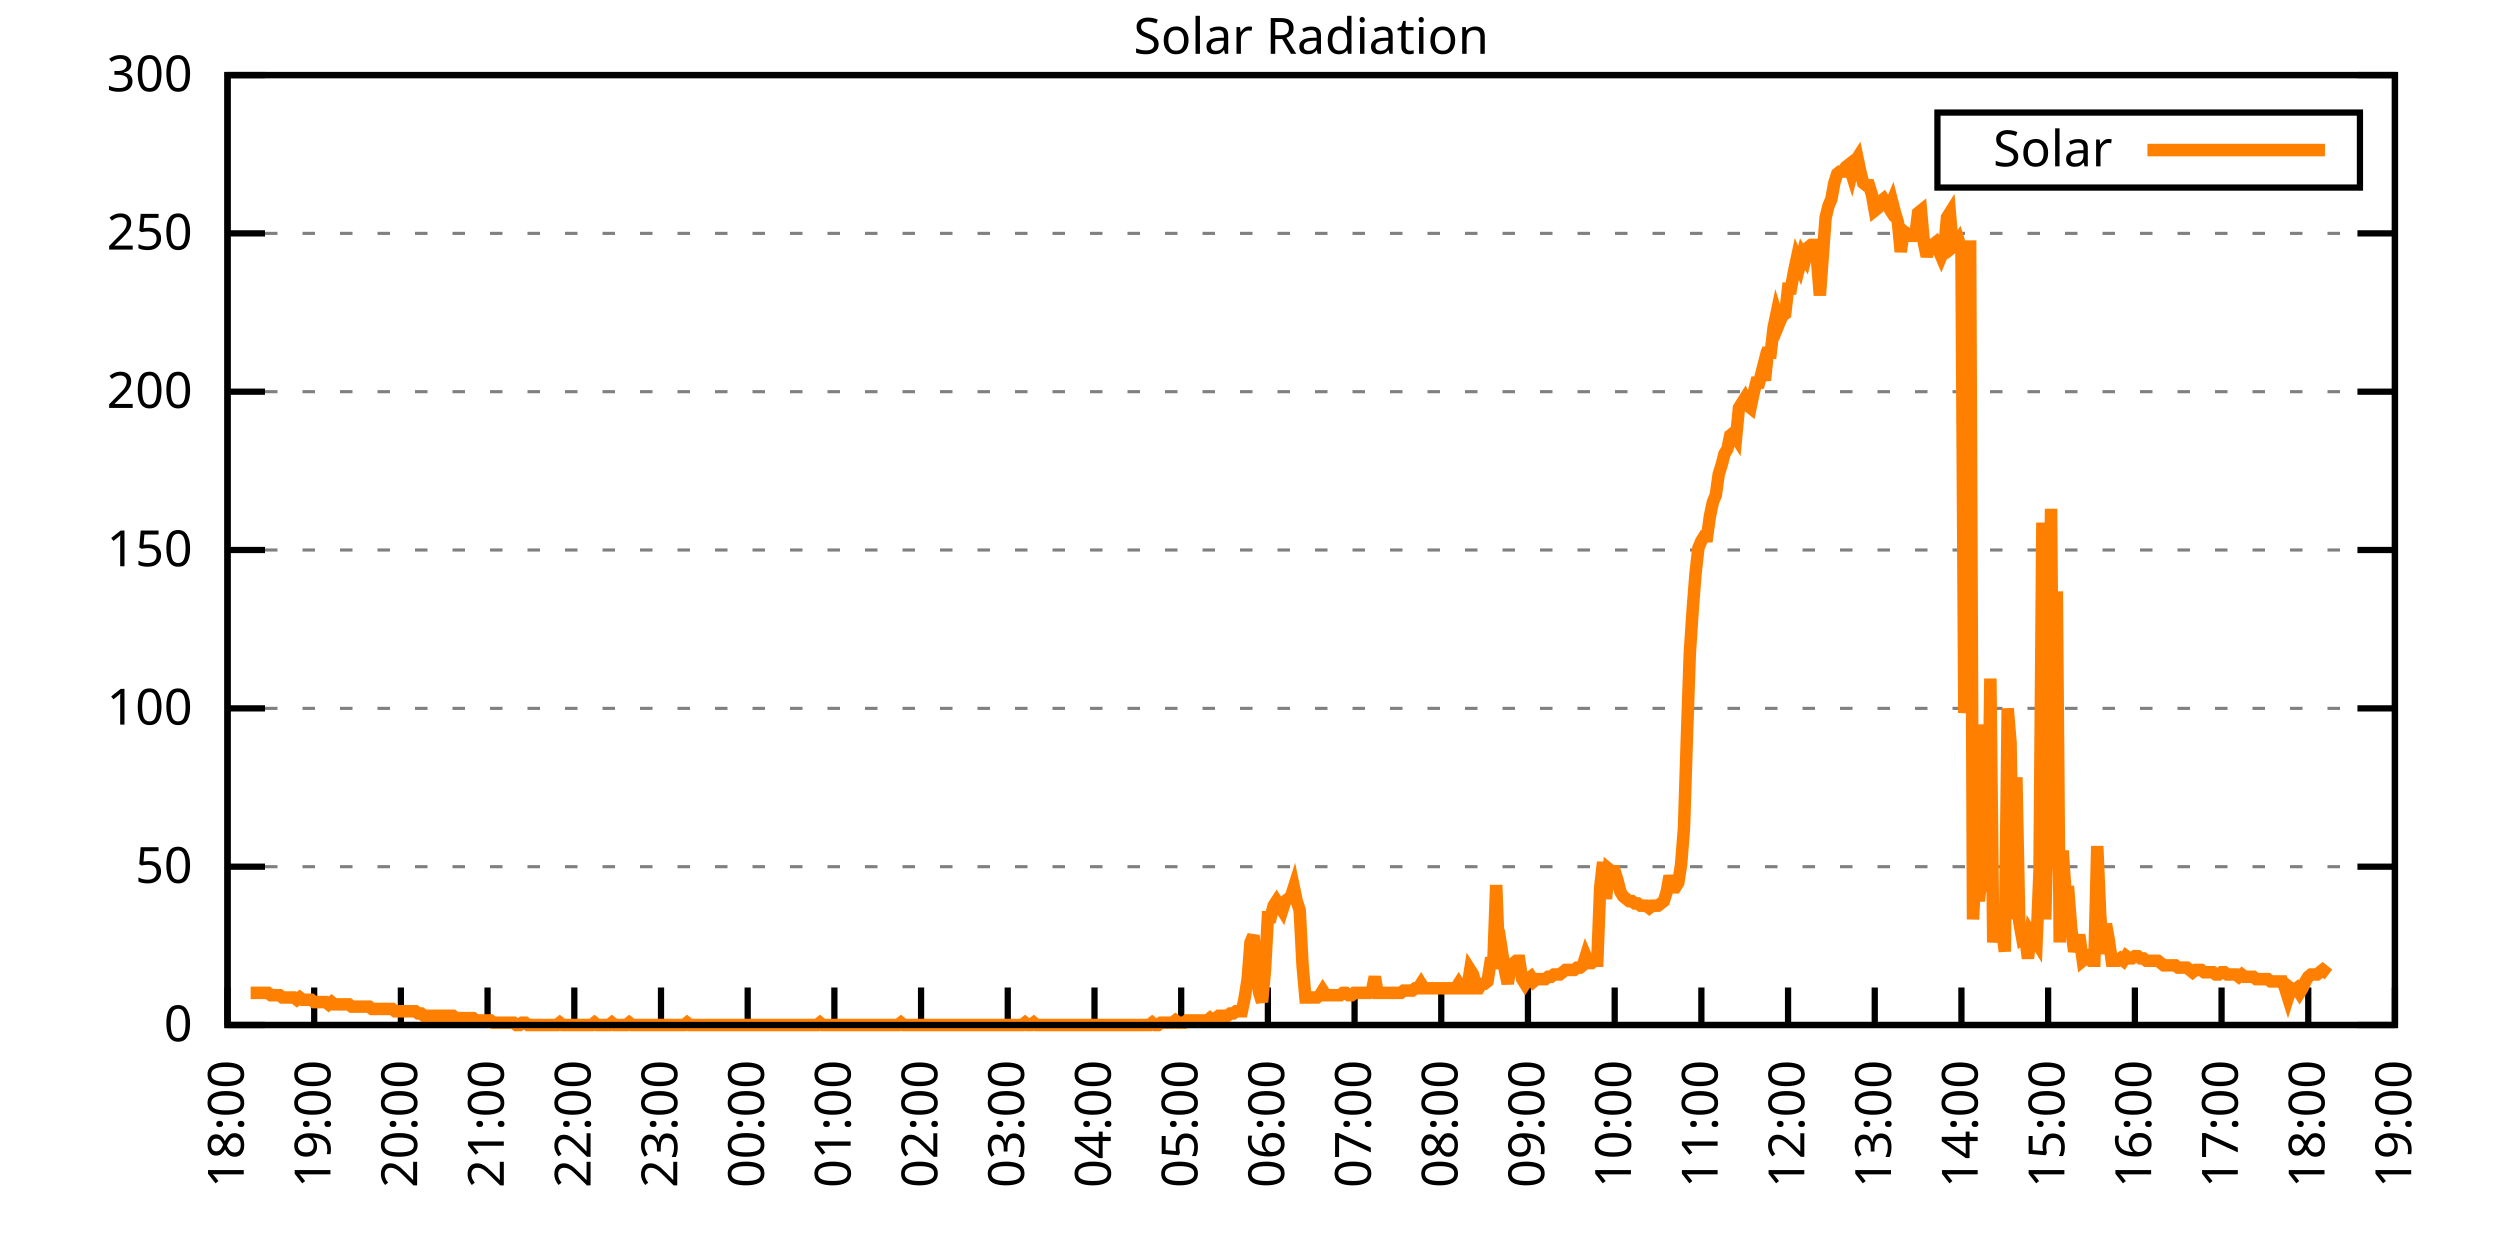
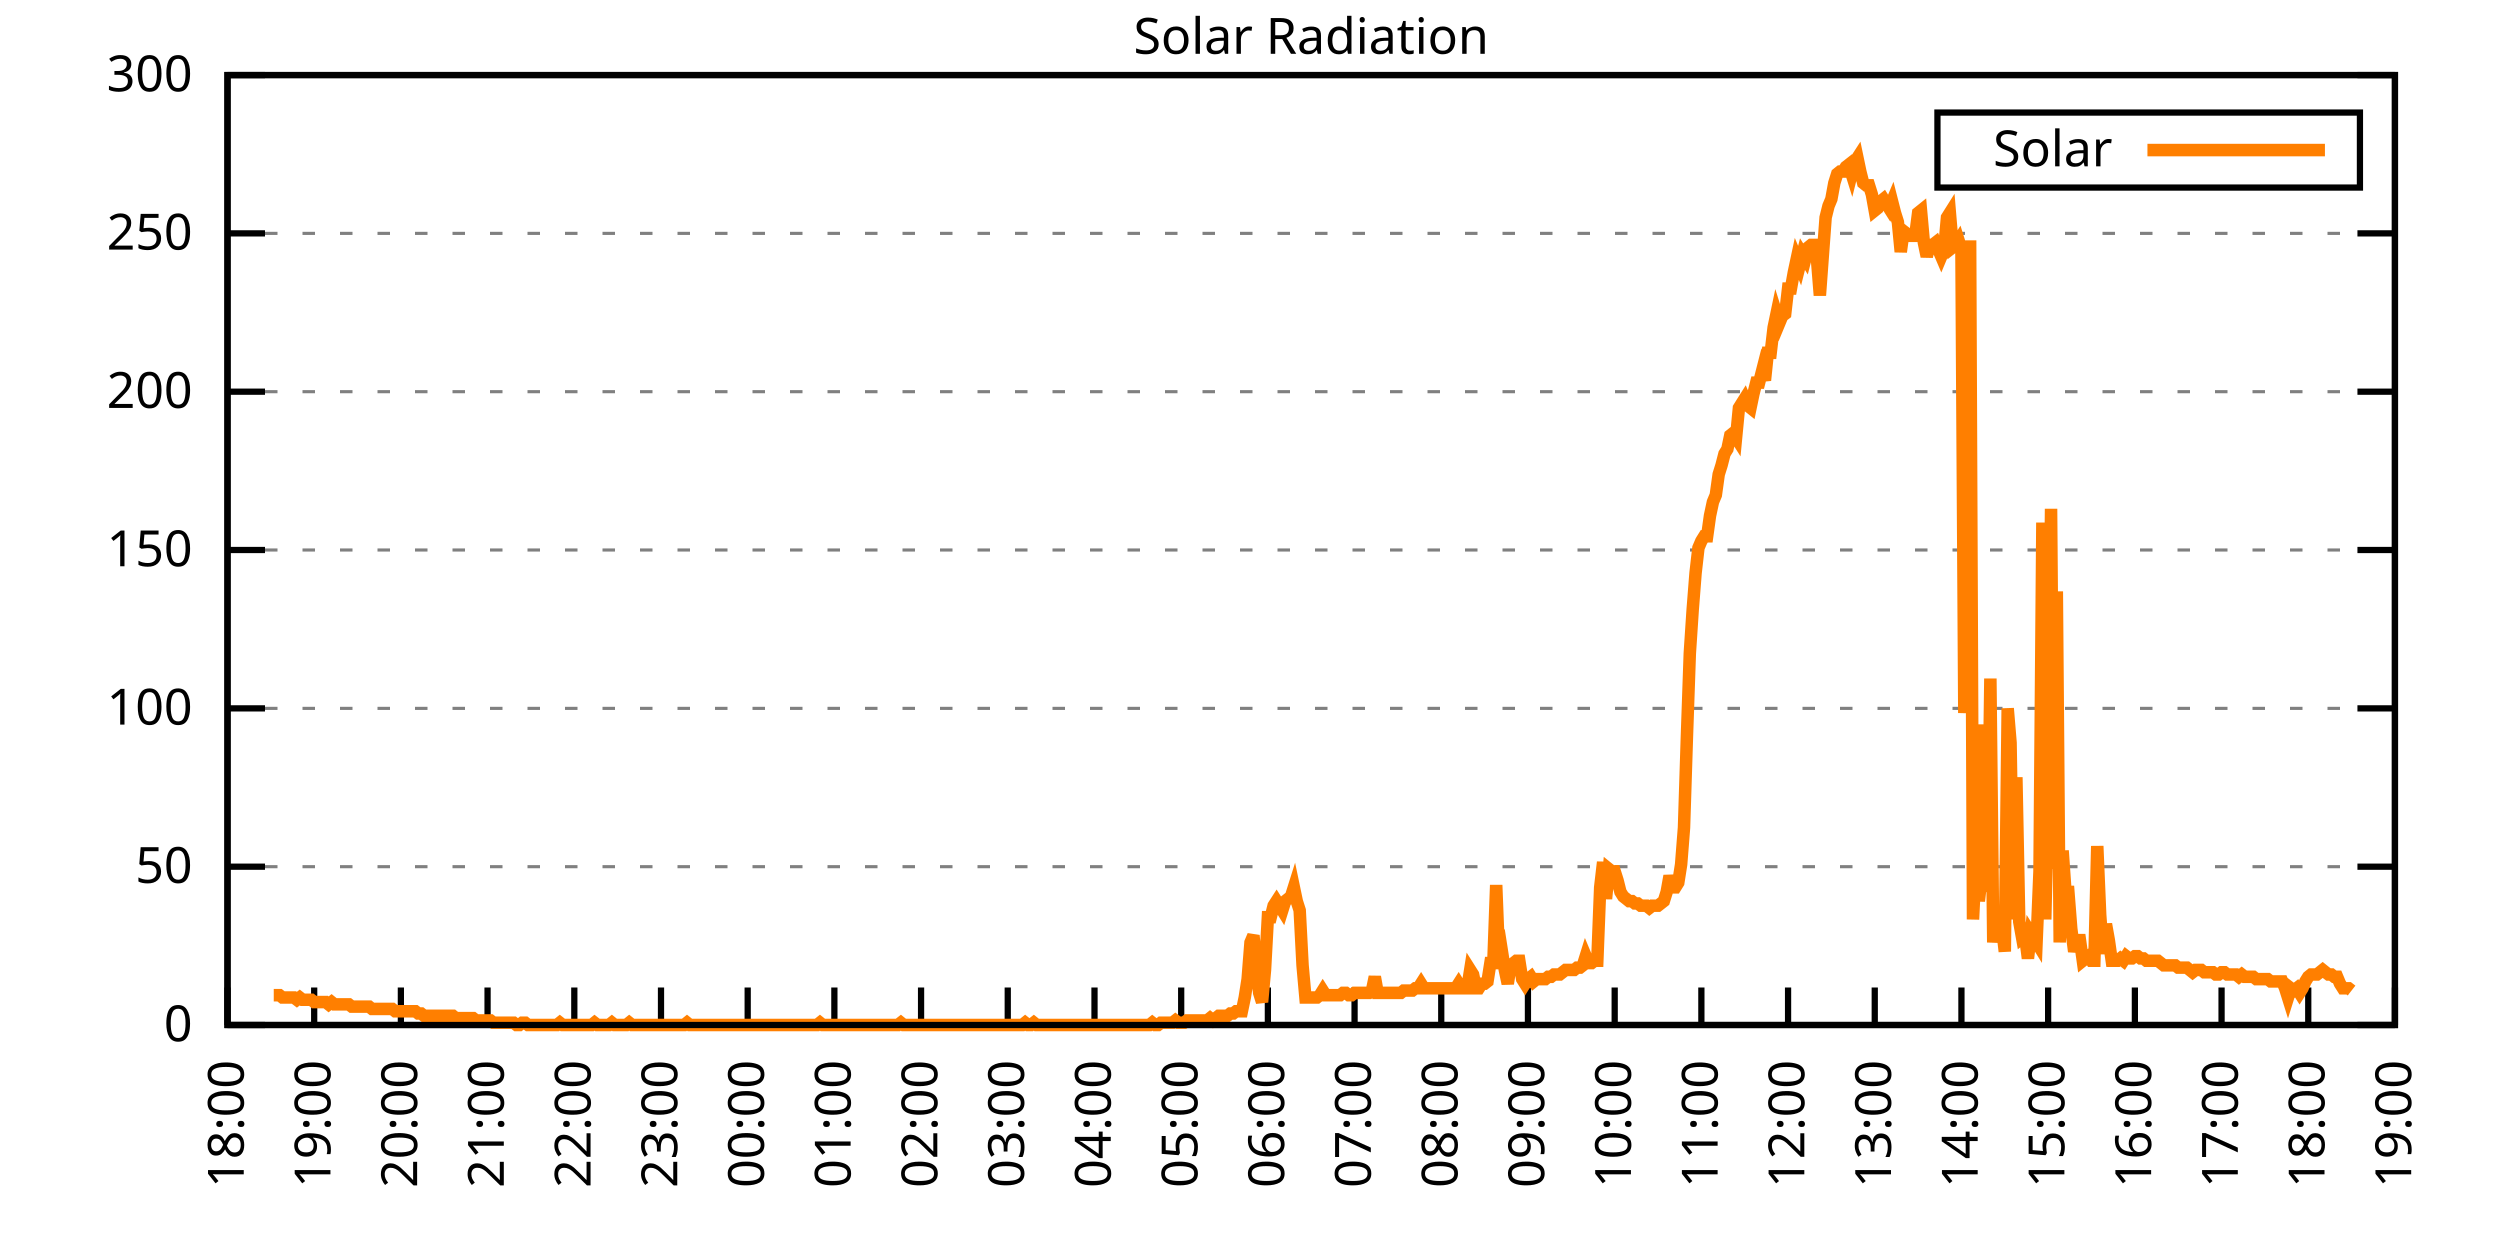
<svg xmlns="http://www.w3.org/2000/svg" xmlns:xlink="http://www.w3.org/1999/xlink" width="400" height="200" viewBox="0 0 400 200">
  <g id="gnuplot_canvas">
    <rect x="0" y="0" width="400" height="200" fill="none" />
    <defs>
      <circle id="gpDot" r="0.5" stroke-width="0.5" stroke="currentColor" />
      <path id="gpPt0" stroke-width="0.333" stroke="currentColor" d="M-1,0 h2 M0,-1 v2" />
      <path id="gpPt1" stroke-width="0.333" stroke="currentColor" d="M-1,-1 L1,1 M1,-1 L-1,1" />
      <path id="gpPt2" stroke-width="0.333" stroke="currentColor" d="M-1,0 L1,0 M0,-1 L0,1 M-1,-1 L1,1 M-1,1 L1,-1" />
      <rect id="gpPt3" stroke-width="0.333" stroke="currentColor" x="-1" y="-1" width="2" height="2" />
      <rect id="gpPt4" stroke-width="0.333" stroke="currentColor" fill="currentColor" x="-1" y="-1" width="2" height="2" />
      <circle id="gpPt5" stroke-width="0.333" stroke="currentColor" cx="0" cy="0" r="1" />
      <use xlink:href="#gpPt5" id="gpPt6" fill="currentColor" stroke="none" />
      <path id="gpPt7" stroke-width="0.333" stroke="currentColor" d="M0,-1.33 L-1.33,0.67 L1.33,0.67 z" />
      <use xlink:href="#gpPt7" id="gpPt8" fill="currentColor" stroke="none" />
      <use xlink:href="#gpPt7" id="gpPt9" stroke="currentColor" transform="rotate(180)" />
      <use xlink:href="#gpPt9" id="gpPt10" fill="currentColor" stroke="none" />
      <use xlink:href="#gpPt3" id="gpPt11" stroke="currentColor" transform="rotate(45)" />
      <use xlink:href="#gpPt11" id="gpPt12" fill="currentColor" stroke="none" />
      <path id="gpPt13" stroke-width="0.333" stroke="currentColor" d="M0,1.330 L1.265,0.411 L0.782,-1.067 L-0.782,-1.076 L-1.265,0.411 z" />
      <use xlink:href="#gpPt13" id="gpPt14" fill="currentColor" stroke="none" />
      <filter id="textbox" filterUnits="objectBoundingBox" x="0" y="0" height="1" width="1">
        <feFlood flood-color="white" flood-opacity="1" result="bgnd" />
        <feComposite in="SourceGraphic" in2="bgnd" operator="atop" />
      </filter>
      <filter id="greybox" filterUnits="objectBoundingBox" x="0" y="0" height="1" width="1">
        <feFlood flood-color="lightgrey" flood-opacity="1" result="grey" />
        <feComposite in="SourceGraphic" in2="grey" operator="atop" />
      </filter>
    </defs>
    <g fill="none" color="white" stroke="currentColor" stroke-width="1.00" stroke-linecap="butt" stroke-linejoin="miter">
</g>
    <g fill="none" color="black" stroke="currentColor" stroke-width="1.00" stroke-linecap="butt" stroke-linejoin="miter">
      <g stroke="none" shape-rendering="crispEdges">
        <polygon fill="rgb(255, 255, 255)" points="36.40,164.00 383.18,164.00 383.18,12.02 36.40,12.02 " />
      </g>
    </g>
    <g fill="none" color="black" stroke="currentColor" stroke-width="1.00" stroke-linecap="butt" stroke-linejoin="miter">
</g>
    <g fill="none" color="black" stroke="black" stroke-width="0.50" stroke-linecap="butt" stroke-linejoin="miter">
</g>
    <g fill="none" color="gray" stroke="currentColor" stroke-width="0.50" stroke-linecap="butt" stroke-linejoin="miter">
      <path stroke="gray" stroke-dasharray="2,4" class="gridline" d="M36.40,164.00 L383.19,164.00  " />
    </g>
    <g fill="none" color="gray" stroke="gray" stroke-width="1.00" stroke-linecap="butt" stroke-linejoin="miter">
</g>
    <g fill="none" color="black" stroke="currentColor" stroke-width="1.00" stroke-linecap="butt" stroke-linejoin="miter">
      <path stroke="black" d="M36.40,164.00 L42.40,164.00 M383.19,164.00 L377.19,164.00  " />
      <g transform="translate(30.80,166.60)" stroke="none" fill="black" font-family="Sans" font-size="8.00" text-anchor="end">
        <text>
          <tspan font-family="Sans"> 0</tspan>
        </text>
      </g>
    </g>
    <g fill="none" color="black" stroke="currentColor" stroke-width="1.00" stroke-linecap="butt" stroke-linejoin="miter">
</g>
    <g fill="none" color="black" stroke="black" stroke-width="0.50" stroke-linecap="butt" stroke-linejoin="miter">
</g>
    <g fill="none" color="gray" stroke="currentColor" stroke-width="0.50" stroke-linecap="butt" stroke-linejoin="miter">
      <path stroke="gray" stroke-dasharray="2,4" class="gridline" d="M36.40,138.67 L383.19,138.67  " />
    </g>
    <g fill="none" color="gray" stroke="gray" stroke-width="1.00" stroke-linecap="butt" stroke-linejoin="miter">
</g>
    <g fill="none" color="black" stroke="currentColor" stroke-width="1.00" stroke-linecap="butt" stroke-linejoin="miter">
      <path stroke="black" d="M36.40,138.67 L42.40,138.67 M383.19,138.67 L377.19,138.67  " />
      <g transform="translate(30.80,141.27)" stroke="none" fill="black" font-family="Sans" font-size="8.00" text-anchor="end">
        <text>
          <tspan font-family="Sans"> 50</tspan>
        </text>
      </g>
    </g>
    <g fill="none" color="black" stroke="currentColor" stroke-width="1.00" stroke-linecap="butt" stroke-linejoin="miter">
</g>
    <g fill="none" color="black" stroke="black" stroke-width="0.50" stroke-linecap="butt" stroke-linejoin="miter">
</g>
    <g fill="none" color="gray" stroke="currentColor" stroke-width="0.50" stroke-linecap="butt" stroke-linejoin="miter">
      <path stroke="gray" stroke-dasharray="2,4" class="gridline" d="M36.40,113.34 L383.19,113.34  " />
    </g>
    <g fill="none" color="gray" stroke="gray" stroke-width="1.00" stroke-linecap="butt" stroke-linejoin="miter">
</g>
    <g fill="none" color="black" stroke="currentColor" stroke-width="1.00" stroke-linecap="butt" stroke-linejoin="miter">
      <path stroke="black" d="M36.40,113.34 L42.40,113.34 M383.19,113.34 L377.19,113.34  " />
      <g transform="translate(30.80,115.94)" stroke="none" fill="black" font-family="Sans" font-size="8.00" text-anchor="end">
        <text>
          <tspan font-family="Sans"> 100</tspan>
        </text>
      </g>
    </g>
    <g fill="none" color="black" stroke="currentColor" stroke-width="1.00" stroke-linecap="butt" stroke-linejoin="miter">
</g>
    <g fill="none" color="black" stroke="black" stroke-width="0.50" stroke-linecap="butt" stroke-linejoin="miter">
</g>
    <g fill="none" color="gray" stroke="currentColor" stroke-width="0.50" stroke-linecap="butt" stroke-linejoin="miter">
      <path stroke="gray" stroke-dasharray="2,4" class="gridline" d="M36.40,88.00 L383.19,88.00  " />
    </g>
    <g fill="none" color="gray" stroke="gray" stroke-width="1.00" stroke-linecap="butt" stroke-linejoin="miter">
</g>
    <g fill="none" color="black" stroke="currentColor" stroke-width="1.00" stroke-linecap="butt" stroke-linejoin="miter">
      <path stroke="black" d="M36.40,88.00 L42.40,88.00 M383.19,88.00 L377.19,88.00  " />
      <g transform="translate(30.80,90.60)" stroke="none" fill="black" font-family="Sans" font-size="8.00" text-anchor="end">
        <text>
          <tspan font-family="Sans"> 150</tspan>
        </text>
      </g>
    </g>
    <g fill="none" color="black" stroke="currentColor" stroke-width="1.00" stroke-linecap="butt" stroke-linejoin="miter">
</g>
    <g fill="none" color="black" stroke="black" stroke-width="0.50" stroke-linecap="butt" stroke-linejoin="miter">
</g>
    <g fill="none" color="gray" stroke="currentColor" stroke-width="0.50" stroke-linecap="butt" stroke-linejoin="miter">
      <path stroke="gray" stroke-dasharray="2,4" class="gridline" d="M36.40,62.67 L383.19,62.67  " />
    </g>
    <g fill="none" color="gray" stroke="gray" stroke-width="1.00" stroke-linecap="butt" stroke-linejoin="miter">
</g>
    <g fill="none" color="black" stroke="currentColor" stroke-width="1.00" stroke-linecap="butt" stroke-linejoin="miter">
      <path stroke="black" d="M36.40,62.67 L42.40,62.67 M383.19,62.67 L377.19,62.67  " />
      <g transform="translate(30.80,65.27)" stroke="none" fill="black" font-family="Sans" font-size="8.00" text-anchor="end">
        <text>
          <tspan font-family="Sans"> 200</tspan>
        </text>
      </g>
    </g>
    <g fill="none" color="black" stroke="currentColor" stroke-width="1.00" stroke-linecap="butt" stroke-linejoin="miter">
</g>
    <g fill="none" color="black" stroke="black" stroke-width="0.50" stroke-linecap="butt" stroke-linejoin="miter">
</g>
    <g fill="none" color="gray" stroke="currentColor" stroke-width="0.50" stroke-linecap="butt" stroke-linejoin="miter">
      <path stroke="gray" stroke-dasharray="2,4" class="gridline" d="M36.40,37.34 L383.19,37.34  " />
    </g>
    <g fill="none" color="gray" stroke="gray" stroke-width="1.00" stroke-linecap="butt" stroke-linejoin="miter">
</g>
    <g fill="none" color="black" stroke="currentColor" stroke-width="1.00" stroke-linecap="butt" stroke-linejoin="miter">
      <path stroke="black" d="M36.40,37.34 L42.40,37.34 M383.19,37.34 L377.19,37.34  " />
      <g transform="translate(30.80,39.94)" stroke="none" fill="black" font-family="Sans" font-size="8.00" text-anchor="end">
        <text>
          <tspan font-family="Sans"> 250</tspan>
        </text>
      </g>
    </g>
    <g fill="none" color="black" stroke="currentColor" stroke-width="1.00" stroke-linecap="butt" stroke-linejoin="miter">
</g>
    <g fill="none" color="black" stroke="black" stroke-width="0.50" stroke-linecap="butt" stroke-linejoin="miter">
</g>
    <g fill="none" color="gray" stroke="currentColor" stroke-width="0.50" stroke-linecap="butt" stroke-linejoin="miter">
      <path stroke="gray" stroke-dasharray="2,4" class="gridline" d="M36.40,12.01 L383.19,12.01  " />
    </g>
    <g fill="none" color="gray" stroke="gray" stroke-width="1.00" stroke-linecap="butt" stroke-linejoin="miter">
</g>
    <g fill="none" color="black" stroke="currentColor" stroke-width="1.00" stroke-linecap="butt" stroke-linejoin="miter">
      <path stroke="black" d="M36.40,12.01 L42.40,12.01 M383.19,12.01 L377.19,12.01  " />
      <g transform="translate(30.80,14.61)" stroke="none" fill="black" font-family="Sans" font-size="8.00" text-anchor="end">
        <text>
          <tspan font-family="Sans"> 300</tspan>
        </text>
      </g>
    </g>
    <g fill="none" color="black" stroke="currentColor" stroke-width="1.00" stroke-linecap="butt" stroke-linejoin="miter">
      <path stroke="black" d="M36.40,164.00 L36.40,158.00  " />
      <g transform="translate(39.00,169.60) rotate(270.00)" stroke="none" fill="black" font-family="Sans" font-size="8.00" text-anchor="end">
        <text>
          <tspan font-family="Sans">18:00</tspan>
        </text>
      </g>
    </g>
    <g fill="none" color="black" stroke="currentColor" stroke-width="1.00" stroke-linecap="butt" stroke-linejoin="miter">
      <path stroke="black" d="M50.27,164.00 L50.27,158.00  " />
      <g transform="translate(52.87,169.60) rotate(270.00)" stroke="none" fill="black" font-family="Sans" font-size="8.00" text-anchor="end">
        <text>
          <tspan font-family="Sans">19:00</tspan>
        </text>
      </g>
    </g>
    <g fill="none" color="black" stroke="currentColor" stroke-width="1.00" stroke-linecap="butt" stroke-linejoin="miter">
      <path stroke="black" d="M64.14,164.00 L64.14,158.00  " />
      <g transform="translate(66.74,169.60) rotate(270.00)" stroke="none" fill="black" font-family="Sans" font-size="8.00" text-anchor="end">
        <text>
          <tspan font-family="Sans">20:00</tspan>
        </text>
      </g>
    </g>
    <g fill="none" color="black" stroke="currentColor" stroke-width="1.00" stroke-linecap="butt" stroke-linejoin="miter">
      <path stroke="black" d="M78.01,164.00 L78.01,158.00  " />
      <g transform="translate(80.61,169.60) rotate(270.00)" stroke="none" fill="black" font-family="Sans" font-size="8.00" text-anchor="end">
        <text>
          <tspan font-family="Sans">21:00</tspan>
        </text>
      </g>
    </g>
    <g fill="none" color="black" stroke="currentColor" stroke-width="1.00" stroke-linecap="butt" stroke-linejoin="miter">
      <path stroke="black" d="M91.89,164.00 L91.89,158.00  " />
      <g transform="translate(94.49,169.60) rotate(270.00)" stroke="none" fill="black" font-family="Sans" font-size="8.00" text-anchor="end">
        <text>
          <tspan font-family="Sans">22:00</tspan>
        </text>
      </g>
    </g>
    <g fill="none" color="black" stroke="currentColor" stroke-width="1.00" stroke-linecap="butt" stroke-linejoin="miter">
      <path stroke="black" d="M105.76,164.00 L105.76,158.00  " />
      <g transform="translate(108.36,169.60) rotate(270.00)" stroke="none" fill="black" font-family="Sans" font-size="8.00" text-anchor="end">
        <text>
          <tspan font-family="Sans">23:00</tspan>
        </text>
      </g>
    </g>
    <g fill="none" color="black" stroke="currentColor" stroke-width="1.00" stroke-linecap="butt" stroke-linejoin="miter">
      <path stroke="black" d="M119.63,164.00 L119.63,158.00  " />
      <g transform="translate(122.23,169.60) rotate(270.00)" stroke="none" fill="black" font-family="Sans" font-size="8.00" text-anchor="end">
        <text>
          <tspan font-family="Sans">00:00</tspan>
        </text>
      </g>
    </g>
    <g fill="none" color="black" stroke="currentColor" stroke-width="1.00" stroke-linecap="butt" stroke-linejoin="miter">
      <path stroke="black" d="M133.50,164.00 L133.50,158.00  " />
      <g transform="translate(136.10,169.60) rotate(270.00)" stroke="none" fill="black" font-family="Sans" font-size="8.00" text-anchor="end">
        <text>
          <tspan font-family="Sans">01:00</tspan>
        </text>
      </g>
    </g>
    <g fill="none" color="black" stroke="currentColor" stroke-width="1.00" stroke-linecap="butt" stroke-linejoin="miter">
      <path stroke="black" d="M147.37,164.00 L147.37,158.00  " />
      <g transform="translate(149.97,169.60) rotate(270.00)" stroke="none" fill="black" font-family="Sans" font-size="8.00" text-anchor="end">
        <text>
          <tspan font-family="Sans">02:00</tspan>
        </text>
      </g>
    </g>
    <g fill="none" color="black" stroke="currentColor" stroke-width="1.00" stroke-linecap="butt" stroke-linejoin="miter">
      <path stroke="black" d="M161.24,164.00 L161.24,158.00  " />
      <g transform="translate(163.84,169.60) rotate(270.00)" stroke="none" fill="black" font-family="Sans" font-size="8.00" text-anchor="end">
        <text>
          <tspan font-family="Sans">03:00</tspan>
        </text>
      </g>
    </g>
    <g fill="none" color="black" stroke="currentColor" stroke-width="1.00" stroke-linecap="butt" stroke-linejoin="miter">
      <path stroke="black" d="M175.12,164.00 L175.12,158.00  " />
      <g transform="translate(177.72,169.60) rotate(270.00)" stroke="none" fill="black" font-family="Sans" font-size="8.00" text-anchor="end">
        <text>
          <tspan font-family="Sans">04:00</tspan>
        </text>
      </g>
    </g>
    <g fill="none" color="black" stroke="currentColor" stroke-width="1.00" stroke-linecap="butt" stroke-linejoin="miter">
      <path stroke="black" d="M188.99,164.00 L188.99,158.00  " />
      <g transform="translate(191.59,169.60) rotate(270.00)" stroke="none" fill="black" font-family="Sans" font-size="8.00" text-anchor="end">
        <text>
          <tspan font-family="Sans">05:00</tspan>
        </text>
      </g>
    </g>
    <g fill="none" color="black" stroke="currentColor" stroke-width="1.00" stroke-linecap="butt" stroke-linejoin="miter">
      <path stroke="black" d="M202.86,164.00 L202.86,158.00  " />
      <g transform="translate(205.46,169.60) rotate(270.00)" stroke="none" fill="black" font-family="Sans" font-size="8.00" text-anchor="end">
        <text>
          <tspan font-family="Sans">06:00</tspan>
        </text>
      </g>
    </g>
    <g fill="none" color="black" stroke="currentColor" stroke-width="1.00" stroke-linecap="butt" stroke-linejoin="miter">
      <path stroke="black" d="M216.73,164.00 L216.73,158.00  " />
      <g transform="translate(219.33,169.60) rotate(270.00)" stroke="none" fill="black" font-family="Sans" font-size="8.00" text-anchor="end">
        <text>
          <tspan font-family="Sans">07:00</tspan>
        </text>
      </g>
    </g>
    <g fill="none" color="black" stroke="currentColor" stroke-width="1.00" stroke-linecap="butt" stroke-linejoin="miter">
      <path stroke="black" d="M230.60,164.00 L230.60,158.00  " />
      <g transform="translate(233.20,169.60) rotate(270.00)" stroke="none" fill="black" font-family="Sans" font-size="8.00" text-anchor="end">
        <text>
          <tspan font-family="Sans">08:00</tspan>
        </text>
      </g>
    </g>
    <g fill="none" color="black" stroke="currentColor" stroke-width="1.00" stroke-linecap="butt" stroke-linejoin="miter">
      <path stroke="black" d="M244.47,164.00 L244.47,158.00  " />
      <g transform="translate(247.07,169.60) rotate(270.00)" stroke="none" fill="black" font-family="Sans" font-size="8.00" text-anchor="end">
        <text>
          <tspan font-family="Sans">09:00</tspan>
        </text>
      </g>
    </g>
    <g fill="none" color="black" stroke="currentColor" stroke-width="1.00" stroke-linecap="butt" stroke-linejoin="miter">
      <path stroke="black" d="M258.35,164.00 L258.35,158.00  " />
      <g transform="translate(260.95,169.60) rotate(270.00)" stroke="none" fill="black" font-family="Sans" font-size="8.00" text-anchor="end">
        <text>
          <tspan font-family="Sans">10:00</tspan>
        </text>
      </g>
    </g>
    <g fill="none" color="black" stroke="currentColor" stroke-width="1.00" stroke-linecap="butt" stroke-linejoin="miter">
      <path stroke="black" d="M272.22,164.00 L272.22,158.00  " />
      <g transform="translate(274.82,169.60) rotate(270.00)" stroke="none" fill="black" font-family="Sans" font-size="8.00" text-anchor="end">
        <text>
          <tspan font-family="Sans">11:00</tspan>
        </text>
      </g>
    </g>
    <g fill="none" color="black" stroke="currentColor" stroke-width="1.00" stroke-linecap="butt" stroke-linejoin="miter">
      <path stroke="black" d="M286.09,164.00 L286.09,158.00  " />
      <g transform="translate(288.69,169.60) rotate(270.00)" stroke="none" fill="black" font-family="Sans" font-size="8.00" text-anchor="end">
        <text>
          <tspan font-family="Sans">12:00</tspan>
        </text>
      </g>
    </g>
    <g fill="none" color="black" stroke="currentColor" stroke-width="1.00" stroke-linecap="butt" stroke-linejoin="miter">
      <path stroke="black" d="M299.96,164.00 L299.96,158.00  " />
      <g transform="translate(302.56,169.60) rotate(270.00)" stroke="none" fill="black" font-family="Sans" font-size="8.00" text-anchor="end">
        <text>
          <tspan font-family="Sans">13:00</tspan>
        </text>
      </g>
    </g>
    <g fill="none" color="black" stroke="currentColor" stroke-width="1.00" stroke-linecap="butt" stroke-linejoin="miter">
      <path stroke="black" d="M313.83,164.00 L313.83,158.00  " />
      <g transform="translate(316.43,169.60) rotate(270.00)" stroke="none" fill="black" font-family="Sans" font-size="8.00" text-anchor="end">
        <text>
          <tspan font-family="Sans">14:00</tspan>
        </text>
      </g>
    </g>
    <g fill="none" color="black" stroke="currentColor" stroke-width="1.00" stroke-linecap="butt" stroke-linejoin="miter">
      <path stroke="black" d="M327.70,164.00 L327.70,158.00  " />
      <g transform="translate(330.30,169.60) rotate(270.00)" stroke="none" fill="black" font-family="Sans" font-size="8.00" text-anchor="end">
        <text>
          <tspan font-family="Sans">15:00</tspan>
        </text>
      </g>
    </g>
    <g fill="none" color="black" stroke="currentColor" stroke-width="1.00" stroke-linecap="butt" stroke-linejoin="miter">
      <path stroke="black" d="M341.58,164.00 L341.58,158.00  " />
      <g transform="translate(344.18,169.60) rotate(270.00)" stroke="none" fill="black" font-family="Sans" font-size="8.00" text-anchor="end">
        <text>
          <tspan font-family="Sans">16:00</tspan>
        </text>
      </g>
    </g>
    <g fill="none" color="black" stroke="currentColor" stroke-width="1.00" stroke-linecap="butt" stroke-linejoin="miter">
      <path stroke="black" d="M355.45,164.00 L355.45,158.00  " />
      <g transform="translate(358.05,169.60) rotate(270.00)" stroke="none" fill="black" font-family="Sans" font-size="8.00" text-anchor="end">
        <text>
          <tspan font-family="Sans">17:00</tspan>
        </text>
      </g>
    </g>
    <g fill="none" color="black" stroke="currentColor" stroke-width="1.00" stroke-linecap="butt" stroke-linejoin="miter">
      <path stroke="black" d="M369.32,164.00 L369.32,158.00  " />
      <g transform="translate(371.92,169.60) rotate(270.00)" stroke="none" fill="black" font-family="Sans" font-size="8.00" text-anchor="end">
        <text>
          <tspan font-family="Sans">18:00</tspan>
        </text>
      </g>
    </g>
    <g fill="none" color="black" stroke="currentColor" stroke-width="1.00" stroke-linecap="butt" stroke-linejoin="miter">
      <path stroke="black" d="M383.19,164.00 L383.19,158.00  " />
      <g transform="translate(385.79,169.60) rotate(270.00)" stroke="none" fill="black" font-family="Sans" font-size="8.00" text-anchor="end">
        <text>
          <tspan font-family="Sans">19:00</tspan>
        </text>
      </g>
    </g>
    <g fill="none" color="black" stroke="currentColor" stroke-width="1.00" stroke-linecap="butt" stroke-linejoin="miter">
</g>
    <g fill="none" color="black" stroke="currentColor" stroke-width="1.00" stroke-linecap="butt" stroke-linejoin="miter">
      <path stroke="black" d="M36.40,12.01 L36.40,164.00 L383.19,164.00 L383.19,12.01 L36.40,12.01 Z  " />
    </g>
    <g fill="none" color="black" stroke="currentColor" stroke-width="1.00" stroke-linecap="butt" stroke-linejoin="miter">
</g>
    <g fill="none" color="black" stroke="currentColor" stroke-width="1.00" stroke-linecap="butt" stroke-linejoin="miter">
      <path stroke="black" d="M309.99,30.01 L309.99,18.01 L377.59,18.01 L377.59,30.01 L309.99,30.01 Z  " />
    </g>
    <g id="Solar_Radiation_plot_1">
      <g fill="none" color="white" stroke="black" stroke-width="2.00" stroke-linecap="butt" stroke-linejoin="miter">
</g>
      <g fill="none" color="black" stroke="currentColor" stroke-width="2.00" stroke-linecap="butt" stroke-linejoin="miter">
        <g transform="translate(337.99,26.61)" stroke="none" fill="black" font-family="Sans" font-size="8.00" text-anchor="end">
          <text>
            <tspan font-family="Sans">Solar</tspan>
          </text>
        </g>
      </g>
      <g fill="none" color="black" stroke="currentColor" stroke-width="2.00" stroke-linecap="butt" stroke-linejoin="miter">
-         <path stroke="rgb(255, 127,   0)" d="M343.59,24.01 L371.99,24.01 M40.10,158.86 L40.56,158.86 L41.02,158.86 L41.49,158.86 L41.95,158.86 L42.41,158.86   L42.87,158.86 L43.34,159.23 L43.80,159.23 L44.26,159.23 L44.72,159.23 L45.19,159.60 L45.65,159.60 L46.11,159.60   L46.57,159.60 L47.03,159.60 L47.50,159.96 L47.96,159.60 L48.42,159.96 L48.88,159.96 L49.35,159.96 L49.81,159.96   L50.27,160.33 L50.73,160.33 L51.20,160.33 L51.66,160.33 L52.12,160.33 L52.58,160.70 L53.05,160.33 L53.51,160.70   L53.97,160.70 L54.43,160.70 L54.90,160.70 L55.36,160.70 L55.82,160.70 L56.28,161.06 L56.75,161.06 L57.21,161.06   L57.67,161.06 L58.13,161.06 L58.59,161.06 L59.06,161.06 L59.52,161.43 L59.98,161.43 L60.44,161.43 L60.91,161.43   L61.37,161.43 L61.83,161.43 L62.29,161.43 L62.76,161.43 L63.22,161.80 L64.14,161.80 L64.61,161.80 L65.07,161.80   L65.53,161.80 L65.99,161.80 L66.46,161.80 L66.92,162.16 L67.38,162.16 L67.84,162.53 L68.30,162.53 L68.77,162.53   L69.23,162.53 L69.69,162.53 L70.15,162.53 L70.62,162.53 L71.08,162.53 L71.54,162.53 L72.00,162.53 L72.47,162.53   L72.93,162.90 L73.39,162.90 L73.85,162.90 L74.32,162.90 L74.78,162.90 L75.24,162.90 L75.70,162.90 L76.17,163.27   L76.63,163.27 L77.09,163.27 L77.55,163.27 L78.01,163.27 L78.48,163.27 L78.94,163.63 L79.40,163.63 L79.86,163.63   L80.33,163.63 L80.79,163.63 L81.25,163.63 L81.71,163.63 L82.18,163.63 L82.64,164.00 L83.10,164.00 L83.56,163.63   L84.03,163.63 L84.49,164.00 L84.95,164.00 L85.41,164.00 L85.88,164.00 L86.34,164.00 L86.80,164.00 L87.26,164.00   L87.72,164.00 L88.19,164.00 L88.65,164.00 L89.11,164.00 L89.57,163.63 L90.04,164.00 L90.50,164.00 L90.96,164.00   L91.42,164.00 L91.89,164.00 L92.35,164.00 L92.81,164.00 L93.27,164.00 L93.74,164.00 L94.20,164.00 L94.66,164.00   L95.12,163.63 L95.59,164.00 L96.05,164.00 L96.51,164.00 L96.97,164.00 L97.44,164.00 L97.90,163.63 L98.36,164.00   L98.82,164.00 L99.28,164.00 L99.75,164.00 L100.21,164.00 L100.67,163.63 L101.13,164.00 L101.60,164.00 L102.06,164.00   L102.52,164.00 L102.98,164.00 L103.45,164.00 L103.91,164.00 L104.37,164.00 L104.83,164.00 L105.30,164.00 L105.76,164.00   L106.22,164.00 L106.68,164.00 L107.15,164.00 L107.61,164.00 L108.07,164.00 L108.53,164.00 L108.99,164.00 L109.46,164.00   L109.92,163.63 L110.38,164.00 L110.84,164.00 L111.31,164.00 L111.77,164.00 L112.23,164.00 L112.69,164.00 L113.16,164.00   L113.62,164.00 L114.08,164.00 L114.54,164.00 L115.01,164.00 L115.47,164.00 L115.93,164.00 L116.39,164.00 L116.86,164.00   L117.32,164.00 L117.78,164.00 L118.24,164.00 L118.70,164.00 L119.17,164.00 L119.63,164.00 L120.09,164.00 L120.55,164.00   L121.02,164.00 L121.48,164.00 L121.94,164.00 L122.40,164.00 L122.87,164.00 L123.33,164.00 L123.79,164.00 L124.25,164.00   L124.72,164.00 L125.18,164.00 L125.64,164.00 L126.10,164.00 L126.57,164.00 L127.03,164.00 L127.49,164.00 L127.95,164.00   L128.41,164.00 L128.88,164.00 L129.34,164.00 L129.80,164.00 L130.26,164.00 L130.73,164.00 L131.19,163.63 L131.65,164.00   L132.11,164.00 L132.58,164.00 L133.04,164.00 L133.50,164.00 L133.96,164.00 L134.43,164.00 L134.89,164.00 L135.35,164.00   L135.81,164.00 L136.28,164.00 L136.74,164.00 L137.20,164.00 L137.66,164.00 L138.13,164.00 L138.59,164.00 L139.05,164.00   L139.51,164.00 L139.97,164.00 L140.44,164.00 L140.90,164.00 L141.36,164.00 L141.82,164.00 L142.29,164.00 L142.75,164.00   L143.21,164.00 L143.67,164.00 L144.14,163.63 L144.60,164.00 L145.06,164.00 L145.52,164.00 L145.99,164.00 L146.45,164.00   L146.91,164.00 L147.37,164.00 L147.84,164.00 L148.30,164.00 L148.76,164.00 L149.22,164.00 L149.68,164.00 L150.15,164.00   L150.61,164.00 L151.07,164.00 L151.53,164.00 L152.00,164.00 L152.46,164.00 L152.92,164.00 L153.38,164.00 L153.85,164.00   L154.31,164.00 L154.77,164.00 L155.23,164.00 L155.70,164.00 L156.16,164.00 L156.62,164.00 L157.08,164.00 L157.55,164.00   L158.01,164.00 L158.47,164.00 L158.93,164.00 L159.39,164.00 L159.86,164.00 L160.32,164.00 L160.78,164.00 L161.24,164.00   L161.71,164.00 L162.17,164.00 L162.63,164.00 L163.09,164.00 L163.56,164.00 L164.02,163.63 L164.48,164.00 L164.94,164.00   L165.41,163.63 L165.87,164.00 L166.33,164.00 L166.79,164.00 L167.26,164.00 L167.72,164.00 L168.18,164.00 L168.64,164.00   L169.10,164.00 L169.57,164.00 L170.03,164.00 L170.49,164.00 L170.95,164.00 L171.42,164.00 L171.88,164.00 L172.34,164.00   L172.80,164.00 L173.27,164.00 L173.73,164.00 L174.19,164.00 L174.65,164.00 L175.12,164.00 L175.58,164.00 L176.04,164.00   L176.50,164.00 L176.97,164.00 L177.43,164.00 L177.89,164.00 L178.35,164.00 L178.82,164.00 L179.28,164.00 L179.74,164.00   L180.20,164.00 L180.66,164.00 L181.13,164.00 L181.59,164.00 L182.05,164.00 L182.51,164.00 L182.98,164.00 L183.44,164.00   L183.90,164.00 L184.36,163.63 L184.83,164.00 L185.29,164.00 L185.75,163.63 L186.21,163.63 L186.68,163.63 L187.14,163.63   L187.60,163.63 L188.06,163.27 L188.53,163.63 L188.99,163.63 L189.45,163.63 L189.91,163.27 L190.37,163.27 L190.84,163.27   L191.30,163.27 L191.76,163.27 L192.22,163.27 L192.69,163.27 L193.15,163.27 L193.61,162.90 L194.07,163.27 L194.54,162.90   L195.00,162.53 L195.46,162.53 L195.92,162.53 L196.39,162.53 L196.85,162.16 L197.31,162.16 L197.77,161.80 L198.24,161.80   L198.70,161.80 L199.16,159.60 L199.62,156.66 L200.08,150.79 L200.55,149.68 L201.01,154.46 L201.47,158.86 L201.93,160.33   L202.40,155.19 L202.86,146.75 L203.32,146.75 L203.78,144.91 L204.25,144.18 L204.71,144.91 L205.17,145.65 L205.63,144.18   L206.10,143.81 L206.56,143.44 L207.02,141.98 L207.48,144.18 L207.95,145.65 L208.41,154.46 L208.87,159.60 L209.33,159.60   L209.80,159.60 L210.26,159.60 L210.72,159.60 L211.18,159.23 L211.64,158.49 L212.11,159.23 L212.57,159.23 L213.03,159.23   L213.49,159.23 L213.96,159.23 L214.42,159.23 L214.88,158.86 L215.34,158.86 L215.81,159.23 L216.27,159.23 L216.73,158.86   L217.19,158.86 L217.66,158.86 L218.12,158.86 L218.58,158.86 L219.04,158.86 L219.51,158.49 L219.97,156.29 L220.43,158.86   L220.89,158.86 L221.35,158.86 L221.82,158.86 L222.28,158.86 L222.74,158.86 L223.20,158.86 L223.67,158.86 L224.13,158.86   L224.59,158.49 L225.05,158.49 L225.52,158.49 L225.98,158.49 L226.44,158.13 L226.90,158.13 L227.37,157.39 L227.83,158.13   L228.29,158.13 L228.75,158.13 L229.22,158.13 L229.68,158.13 L230.14,158.13 L230.60,158.13 L231.06,158.13 L231.53,158.13   L231.99,158.13 L232.45,158.13 L232.91,158.13 L233.38,157.39 L233.84,158.13 L234.30,158.13 L234.76,158.13 L235.23,155.19   L235.69,155.92 L236.15,158.13 L236.61,158.13 L237.08,157.39 L237.54,157.39 L238.00,157.03 L238.46,154.09 L238.93,154.09   L239.39,141.61 L239.85,153.35 L240.31,152.25 L240.77,155.19 L241.24,157.39 L241.70,154.46 L242.16,154.09 L242.62,153.72   L243.09,153.72 L243.55,156.66 L244.01,157.39 L244.47,156.66 L244.94,156.29 L245.40,157.03 L245.86,156.66 L246.32,156.66   L246.79,156.66 L247.25,156.66 L247.71,156.29 L248.17,156.29 L248.64,155.92 L249.10,155.92 L249.56,155.92 L250.02,155.56   L250.49,155.19 L250.95,155.19 L251.41,155.19 L251.87,155.19 L252.33,154.82 L252.80,154.82 L253.26,154.46 L253.72,152.99   L254.18,154.09 L254.65,154.09 L255.11,153.72 L255.57,153.72 L256.03,141.98 L256.50,137.94 L256.96,143.81 L257.42,139.04   L257.88,139.41 L258.35,139.41 L258.81,140.87 L259.27,142.71 L259.73,143.44 L260.20,143.81 L260.66,144.18 L261.12,144.18   L261.58,144.55 L262.04,144.55 L262.51,144.91 L262.97,144.91 L263.43,144.91 L263.89,145.28 L264.36,144.91 L264.82,144.91   L265.28,144.91 L265.74,144.55 L266.21,144.18 L266.67,142.71 L267.13,140.14 L267.59,141.98 L268.06,141.98 L268.52,141.24   L268.98,138.30 L269.44,132.43 L269.91,117.75 L270.37,104.53 L270.83,97.56 L271.29,91.69 L271.75,87.65 L272.22,86.55   L272.68,85.81 L273.14,85.81 L273.60,82.51 L274.07,80.31 L274.53,79.21 L274.99,75.90 L275.45,74.43 L275.92,72.60   L276.38,71.86 L276.84,69.66 L277.30,69.29 L277.77,70.03 L278.23,65.26 L278.69,64.52 L279.15,63.79 L279.62,64.89   L280.08,65.26 L280.54,63.05 L281.00,61.22 L281.46,61.22 L281.93,59.38 L282.39,60.85 L282.85,56.45 L283.31,56.45   L283.78,52.41 L284.24,50.21 L284.70,51.68 L285.16,50.57 L285.63,50.21 L286.09,46.17 L286.55,46.17 L287.01,43.60   L287.48,41.40 L287.94,42.50 L288.40,40.66 L288.86,41.40 L289.33,39.56 L289.79,39.19 L290.25,39.19 L290.71,41.40   L291.18,47.27 L291.64,41.03 L292.10,34.79 L292.56,32.95 L293.02,31.85 L293.49,29.28 L293.95,27.82 L294.41,27.45   L294.87,27.45 L295.34,26.71 L295.80,26.35 L296.26,27.82 L296.72,25.98 L297.19,25.25 L297.65,27.45 L298.11,29.28   L298.57,29.65 L299.04,29.65 L299.50,31.12 L299.96,33.69 L300.42,33.32 L300.89,32.22 L301.35,31.85 L301.81,32.59   L302.27,33.32 L302.73,32.22 L303.20,34.06 L303.66,35.52 L304.12,40.30 L304.58,36.99 L305.05,37.36 L305.51,37.73   L305.97,37.73 L306.43,37.73 L306.90,34.06 L307.36,33.69 L307.82,38.83 L308.28,41.03 L308.75,39.19 L309.21,39.19   L309.67,38.83 L310.13,39.93 L310.60,41.03 L311.06,39.93 L311.52,34.79 L311.98,34.06 L312.44,39.56 L312.91,39.19   L313.37,38.46 L313.83,39.93 L314.29,114.08 L314.76,105.64 L315.22,38.46 L315.68,147.11 L316.14,137.57 L316.61,144.18   L317.07,140.14 L317.53,115.91 L317.99,142.71 L318.46,108.57 L318.92,150.79 L319.38,145.65 L319.84,147.48 L320.31,148.22   L320.77,152.25 L321.23,113.34 L321.69,118.85 L322.15,147.11 L322.62,124.36 L323.08,147.48 L323.54,150.05 L324.00,149.68   L324.47,153.35 L324.93,149.32 L325.39,150.05 L325.85,150.79 L326.32,139.41 L326.78,83.61 L327.24,147.11 L327.70,126.93   L328.17,81.41 L328.63,139.04 L329.09,94.62 L329.55,150.79 L330.02,136.10 L330.48,142.71 L330.94,142.71 L331.40,148.58   L331.87,152.25 L332.33,150.42 L332.79,150.42 L333.25,153.72 L333.71,153.35 L334.18,152.99 L334.64,153.72 L335.10,153.72   L335.56,135.37 L336.03,146.38 L336.49,152.62 L336.95,147.85 L337.41,150.42 L337.88,153.72 L338.34,153.72 L338.80,153.72   L339.26,153.35 L339.73,153.72 L340.19,152.99 L340.65,153.35 L341.11,153.35 L341.58,152.99 L342.04,152.99 L342.50,153.35   L342.96,153.35 L343.42,153.72 L343.89,153.72 L344.35,153.72 L344.81,153.72 L345.27,153.72 L345.74,154.09 L346.20,154.46   L346.66,154.46 L347.12,154.46 L347.59,154.46 L348.05,154.46 L348.51,154.82 L348.97,154.82 L349.44,154.82 L349.90,154.82   L350.36,155.19 L350.82,155.56 L351.29,155.19 L351.75,155.19 L352.21,155.19 L352.67,155.56 L353.13,155.56 L353.60,155.56   L354.06,155.56 L354.52,155.92 L354.98,155.92 L355.45,155.56 L355.91,155.56 L356.37,155.92 L356.83,155.92 L357.30,155.92   L357.76,155.92 L358.22,156.29 L358.68,155.92 L359.15,156.29 L359.61,156.29 L360.07,156.29 L360.53,156.29 L361.00,156.66   L361.46,156.66 L361.92,156.66 L362.38,156.66 L362.84,156.66 L363.31,157.03 L363.77,157.03 L364.23,157.03 L364.69,157.03   L365.16,157.03 L365.62,158.13 L366.08,159.60 L366.54,158.13 L367.01,158.49 L367.47,158.13 L367.93,158.86 L368.39,158.13   L368.86,157.03 L369.32,156.29 L369.78,155.92 L370.24,155.92 L370.71,155.92 L371.17,155.56 L371.63,155.19 L372.09,155.56   L372.56,155.92  " />
+         <path stroke="rgb(255, 127,   0)" d="M343.59,24.01 L371.99,24.01 M43.80,159.23 L44.26,159.23 L44.72,159.23 L45.19,159.60 L45.65,159.60 L46.11,159.60   L46.57,159.60 L47.03,159.60 L47.50,159.96 L47.96,159.60 L48.42,159.96 L48.88,159.96 L49.35,159.96 L49.81,159.96   L50.27,160.33 L50.73,160.33 L51.20,160.33 L51.66,160.33 L52.12,160.33 L52.58,160.70 L53.05,160.33 L53.51,160.70   L53.97,160.70 L54.43,160.70 L54.90,160.70 L55.36,160.70 L55.82,160.70 L56.28,161.06 L56.75,161.06 L57.21,161.06   L57.67,161.06 L58.13,161.06 L58.59,161.06 L59.06,161.06 L59.52,161.43 L59.98,161.43 L60.44,161.43 L60.91,161.43   L61.37,161.43 L61.83,161.43 L62.29,161.43 L62.76,161.43 L63.22,161.80 L64.14,161.80 L64.61,161.80 L65.07,161.80   L65.53,161.80 L65.99,161.80 L66.46,161.80 L66.92,162.16 L67.38,162.16 L67.84,162.53 L68.30,162.53 L68.77,162.53   L69.23,162.53 L69.69,162.53 L70.15,162.53 L70.62,162.53 L71.08,162.53 L71.54,162.53 L72.00,162.53 L72.47,162.53   L72.93,162.90 L73.39,162.90 L73.85,162.90 L74.32,162.90 L74.78,162.90 L75.24,162.90 L75.70,162.90 L76.17,163.27   L76.63,163.27 L77.09,163.27 L77.55,163.27 L78.01,163.27 L78.48,163.27 L78.94,163.63 L79.40,163.63 L79.86,163.63   L80.33,163.63 L80.79,163.63 L81.25,163.63 L81.71,163.63 L82.18,163.63 L82.64,164.00 L83.10,164.00 L83.56,163.63   L84.03,163.63 L84.49,164.00 L84.95,164.00 L85.41,164.00 L85.88,164.00 L86.34,164.00 L86.80,164.00 L87.26,164.00   L87.72,164.00 L88.19,164.00 L88.65,164.00 L89.11,164.00 L89.57,163.63 L90.04,164.00 L90.50,164.00 L90.96,164.00   L91.42,164.00 L91.89,164.00 L92.35,164.00 L92.81,164.00 L93.27,164.00 L93.74,164.00 L94.20,164.00 L94.66,164.00   L95.12,163.63 L95.59,164.00 L96.05,164.00 L96.51,164.00 L96.97,164.00 L97.44,164.00 L97.90,163.63 L98.36,164.00   L98.82,164.00 L99.28,164.00 L99.75,164.00 L100.21,164.00 L100.67,163.63 L101.13,164.00 L101.60,164.00 L102.06,164.00   L102.52,164.00 L102.98,164.00 L103.45,164.00 L103.91,164.00 L104.37,164.00 L104.83,164.00 L105.30,164.00 L105.76,164.00   L106.22,164.00 L106.68,164.00 L107.15,164.00 L107.61,164.00 L108.07,164.00 L108.53,164.00 L108.99,164.00 L109.46,164.00   L109.92,163.63 L110.38,164.00 L110.84,164.00 L111.31,164.00 L111.77,164.00 L112.23,164.00 L112.69,164.00 L113.16,164.00   L113.62,164.00 L114.08,164.00 L114.54,164.00 L115.01,164.00 L115.47,164.00 L115.93,164.00 L116.39,164.00 L116.86,164.00   L117.32,164.00 L117.78,164.00 L118.24,164.00 L118.70,164.00 L119.17,164.00 L119.63,164.00 L120.09,164.00 L120.55,164.00   L121.02,164.00 L121.48,164.00 L121.94,164.00 L122.40,164.00 L122.87,164.00 L123.33,164.00 L123.79,164.00 L124.25,164.00   L124.72,164.00 L125.18,164.00 L125.64,164.00 L126.10,164.00 L126.57,164.00 L127.03,164.00 L127.49,164.00 L127.95,164.00   L128.41,164.00 L128.88,164.00 L129.34,164.00 L129.80,164.00 L130.26,164.00 L130.73,164.00 L131.19,163.63 L131.65,164.00   L132.11,164.00 L132.58,164.00 L133.04,164.00 L133.50,164.00 L133.96,164.00 L134.43,164.00 L134.89,164.00 L135.35,164.00   L135.81,164.00 L136.28,164.00 L136.74,164.00 L137.20,164.00 L137.66,164.00 L138.13,164.00 L138.59,164.00 L139.05,164.00   L139.51,164.00 L139.97,164.00 L140.44,164.00 L140.90,164.00 L141.36,164.00 L141.82,164.00 L142.29,164.00 L142.75,164.00   L143.21,164.00 L143.67,164.00 L144.14,163.63 L144.60,164.00 L145.06,164.00 L145.52,164.00 L145.99,164.00 L146.45,164.00   L146.91,164.00 L147.37,164.00 L147.84,164.00 L148.30,164.00 L148.76,164.00 L149.22,164.00 L149.68,164.00 L150.15,164.00   L150.61,164.00 L151.07,164.00 L151.53,164.00 L152.00,164.00 L152.46,164.00 L152.92,164.00 L153.38,164.00 L153.85,164.00   L154.31,164.00 L154.77,164.00 L155.23,164.00 L155.70,164.00 L156.16,164.00 L156.62,164.00 L157.08,164.00 L157.55,164.00   L158.01,164.00 L158.47,164.00 L158.93,164.00 L159.39,164.00 L159.86,164.00 L160.32,164.00 L160.78,164.00 L161.24,164.00   L161.71,164.00 L162.17,164.00 L162.63,164.00 L163.09,164.00 L163.56,164.00 L164.02,163.63 L164.48,164.00 L164.94,164.00   L165.41,163.63 L165.87,164.00 L166.33,164.00 L166.79,164.00 L167.26,164.00 L167.72,164.00 L168.18,164.00 L168.64,164.00   L169.10,164.00 L169.57,164.00 L170.03,164.00 L170.49,164.00 L170.95,164.00 L171.42,164.00 L171.88,164.00 L172.34,164.00   L172.80,164.00 L173.27,164.00 L173.73,164.00 L174.19,164.00 L174.65,164.00 L175.12,164.00 L175.58,164.00 L176.04,164.00   L176.50,164.00 L176.97,164.00 L177.43,164.00 L177.89,164.00 L178.35,164.00 L178.82,164.00 L179.28,164.00 L179.74,164.00   L180.20,164.00 L180.66,164.00 L181.13,164.00 L181.59,164.00 L182.05,164.00 L182.51,164.00 L182.98,164.00 L183.44,164.00   L183.90,164.00 L184.36,163.63 L184.83,164.00 L185.29,164.00 L185.75,163.63 L186.21,163.63 L186.68,163.63 L187.14,163.63   L187.60,163.63 L188.06,163.27 L188.53,163.63 L188.99,163.63 L189.45,163.63 L189.91,163.27 L190.37,163.27 L190.84,163.27   L191.30,163.27 L191.76,163.27 L192.22,163.27 L192.69,163.27 L193.15,163.27 L193.61,162.90 L194.07,163.27 L194.54,162.90   L195.00,162.53 L195.46,162.53 L195.92,162.53 L196.39,162.53 L196.85,162.16 L197.31,162.16 L197.77,161.80 L198.24,161.80   L198.70,161.80 L199.16,159.60 L199.62,156.66 L200.08,150.79 L200.55,149.68 L201.01,154.46 L201.47,158.86 L201.93,160.33   L202.40,155.19 L202.86,146.75 L203.32,146.75 L203.78,144.91 L204.25,144.18 L204.71,144.91 L205.17,145.65 L205.63,144.18   L206.10,143.81 L206.56,143.44 L207.02,141.98 L207.48,144.18 L207.95,145.65 L208.41,154.46 L208.87,159.60 L209.33,159.60   L209.80,159.60 L210.26,159.60 L210.72,159.60 L211.18,159.23 L211.64,158.49 L212.11,159.23 L212.57,159.23 L213.03,159.23   L213.49,159.23 L213.96,159.23 L214.42,159.23 L214.88,158.86 L215.34,158.86 L215.81,159.23 L216.27,159.23 L216.73,158.86   L217.19,158.86 L217.66,158.86 L218.12,158.86 L218.58,158.86 L219.04,158.86 L219.51,158.49 L219.97,156.29 L220.43,158.86   L220.89,158.86 L221.35,158.86 L221.82,158.86 L222.28,158.86 L222.74,158.86 L223.20,158.86 L223.67,158.86 L224.13,158.86   L224.59,158.49 L225.05,158.49 L225.52,158.49 L225.98,158.49 L226.44,158.13 L226.90,158.13 L227.37,157.39 L227.83,158.13   L228.29,158.13 L228.75,158.13 L229.22,158.13 L229.68,158.13 L230.14,158.13 L230.60,158.13 L231.06,158.13 L231.53,158.13   L231.99,158.13 L232.45,158.13 L232.91,158.13 L233.38,157.39 L233.84,158.13 L234.30,158.13 L234.76,158.13 L235.23,155.19   L235.69,155.92 L236.15,158.13 L236.61,158.13 L237.08,157.39 L237.54,157.39 L238.00,157.03 L238.46,154.09 L238.93,154.09   L239.39,141.61 L239.85,153.35 L240.31,152.25 L240.77,155.19 L241.24,157.39 L241.70,154.46 L242.16,154.09 L242.62,153.72   L243.09,153.72 L243.55,156.66 L244.01,157.39 L244.47,156.66 L244.94,156.29 L245.40,157.03 L245.86,156.66 L246.32,156.66   L246.79,156.66 L247.25,156.66 L247.71,156.29 L248.17,156.29 L248.64,155.92 L249.10,155.92 L249.56,155.92 L250.02,155.56   L250.49,155.19 L250.95,155.19 L251.41,155.19 L251.87,155.19 L252.33,154.82 L252.80,154.82 L253.26,154.46 L253.72,152.99   L254.18,154.09 L254.65,154.09 L255.11,153.72 L255.57,153.72 L256.03,141.98 L256.50,137.94 L256.96,143.81 L257.42,139.04   L257.88,139.41 L258.35,139.41 L258.81,140.87 L259.27,142.71 L259.73,143.44 L260.20,143.81 L260.66,144.18 L261.12,144.18   L261.58,144.55 L262.04,144.55 L262.51,144.91 L262.97,144.91 L263.43,144.91 L263.89,145.28 L264.36,144.91 L264.82,144.91   L265.28,144.91 L265.74,144.55 L266.21,144.18 L266.67,142.71 L267.13,140.14 L267.59,141.98 L268.06,141.98 L268.52,141.24   L268.98,138.30 L269.44,132.43 L269.91,117.75 L270.37,104.53 L270.83,97.56 L271.29,91.69 L271.75,87.65 L272.22,86.55   L272.68,85.81 L273.14,85.81 L273.60,82.51 L274.07,80.31 L274.53,79.21 L274.99,75.90 L275.45,74.43 L275.92,72.60   L276.38,71.86 L276.84,69.66 L277.30,69.29 L277.77,70.03 L278.23,65.26 L278.69,64.52 L279.15,63.79 L279.62,64.89   L280.08,65.26 L280.54,63.05 L281.00,61.22 L281.46,61.22 L281.93,59.38 L282.39,60.85 L282.85,56.45 L283.31,56.45   L283.78,52.41 L284.24,50.21 L284.70,51.68 L285.16,50.57 L285.63,50.21 L286.09,46.17 L286.55,46.17 L287.01,43.60   L287.48,41.40 L287.94,42.50 L288.40,40.66 L288.86,41.40 L289.33,39.56 L289.79,39.19 L290.25,39.19 L290.71,41.40   L291.18,47.27 L291.64,41.03 L292.10,34.79 L292.56,32.95 L293.02,31.85 L293.49,29.28 L293.95,27.82 L294.41,27.45   L294.87,27.45 L295.34,26.71 L295.80,26.35 L296.26,27.82 L296.72,25.98 L297.19,25.25 L297.65,27.45 L298.11,29.28   L298.57,29.65 L299.04,29.65 L299.50,31.12 L299.96,33.69 L300.42,33.32 L300.89,32.22 L301.35,31.85 L301.81,32.59   L302.27,33.32 L302.73,32.22 L303.20,34.06 L303.66,35.52 L304.12,40.30 L304.58,36.99 L305.05,37.36 L305.51,37.73   L305.97,37.73 L306.43,37.73 L306.90,34.06 L307.36,33.69 L307.82,38.83 L308.28,41.03 L308.75,39.19 L309.21,39.19   L309.67,38.83 L310.13,39.93 L310.60,41.03 L311.06,39.93 L311.52,34.79 L311.98,34.06 L312.44,39.56 L312.91,39.19   L313.37,38.46 L313.83,39.93 L314.29,114.08 L314.76,105.64 L315.22,38.46 L315.68,147.11 L316.14,137.57 L316.61,144.18   L317.07,140.14 L317.53,115.91 L317.99,142.71 L318.46,108.57 L318.92,150.79 L319.38,145.65 L319.84,147.48 L320.31,148.22   L320.77,152.25 L321.23,113.34 L321.69,118.85 L322.15,147.11 L322.62,124.36 L323.08,147.48 L323.54,150.05 L324.00,149.68   L324.47,153.35 L324.93,149.32 L325.39,150.05 L325.85,150.79 L326.32,139.41 L326.78,83.61 L327.24,147.11 L327.70,126.93   L328.17,81.41 L328.63,139.04 L329.09,94.62 L329.55,150.79 L330.02,136.10 L330.48,142.71 L330.94,142.71 L331.40,148.58   L331.87,152.25 L332.33,150.42 L332.79,150.42 L333.25,153.72 L333.71,153.35 L334.18,152.99 L334.64,153.72 L335.10,153.72   L335.56,135.37 L336.03,146.38 L336.49,152.62 L336.95,147.85 L337.41,150.42 L337.88,153.72 L338.34,153.72 L338.80,153.72   L339.26,153.35 L339.73,153.72 L340.19,152.99 L340.65,153.35 L341.11,153.35 L341.58,152.99 L342.04,152.99 L342.50,153.35   L342.96,153.35 L343.42,153.72 L343.89,153.72 L344.35,153.72 L344.81,153.72 L345.27,153.72 L345.74,154.09 L346.20,154.46   L346.66,154.46 L347.12,154.46 L347.59,154.46 L348.05,154.46 L348.51,154.82 L348.97,154.82 L349.44,154.82 L349.90,154.82   L350.36,155.19 L350.82,155.56 L351.29,155.19 L351.75,155.19 L352.21,155.19 L352.67,155.56 L353.13,155.56 L353.60,155.56   L354.06,155.56 L354.52,155.92 L354.98,155.92 L355.45,155.56 L355.91,155.56 L356.37,155.92 L356.83,155.92 L357.30,155.92   L357.76,155.92 L358.22,156.29 L358.68,155.92 L359.15,156.29 L359.61,156.29 L360.07,156.29 L360.53,156.29 L361.00,156.66   L361.46,156.66 L361.92,156.66 L362.38,156.66 L362.84,156.66 L363.31,157.03 L363.77,157.03 L364.23,157.03 L364.69,157.03   L365.16,157.03 L365.62,158.13 L366.08,159.60 L366.54,158.13 L367.01,158.49 L367.47,158.13 L367.93,158.86 L368.39,158.13   L368.86,157.03 L369.32,156.29 L369.78,155.92 L370.24,155.92 L370.71,155.92 L371.17,155.56 L371.63,155.19 L372.09,155.56   L372.56,155.92 L373.02,155.92 L373.48,156.29 L373.94,156.29 L374.40,157.39 L374.87,158.13 L375.33,158.13 L375.79,158.13   L376.25,158.49  " />
      </g>
    </g>
    <g fill="none" color="black" stroke="currentColor" stroke-width="2.00" stroke-linecap="butt" stroke-linejoin="miter">
</g>
    <g fill="none" color="black" stroke="black" stroke-width="1.00" stroke-linecap="butt" stroke-linejoin="miter">
</g>
    <g fill="none" color="black" stroke="currentColor" stroke-width="1.00" stroke-linecap="butt" stroke-linejoin="miter">
      <path stroke="black" d="M36.40,12.01 L36.40,164.00 L383.19,164.00 L383.19,12.01 L36.40,12.01 Z  " />
      <g transform="translate(6.80,88.01) rotate(270.00)" stroke="none" fill="black" font-family="Sans" font-size="8.00" text-anchor="middle">
        <text />
      </g>
    </g>
    <g fill="none" color="black" stroke="currentColor" stroke-width="1.00" stroke-linecap="butt" stroke-linejoin="miter">
</g>
    <g fill="none" color="black" stroke="currentColor" stroke-width="1.00" stroke-linecap="butt" stroke-linejoin="miter">
      <g transform="translate(209.79,8.61)" stroke="none" fill="black" font-family="Sans" font-size="8.00" text-anchor="middle">
        <text>
          <tspan font-family="Sans">Solar Radiation</tspan>
        </text>
      </g>
    </g>
    <g fill="none" color="black" stroke="currentColor" stroke-width="1.00" stroke-linecap="butt" stroke-linejoin="miter">
</g>
  </g>
</svg>
